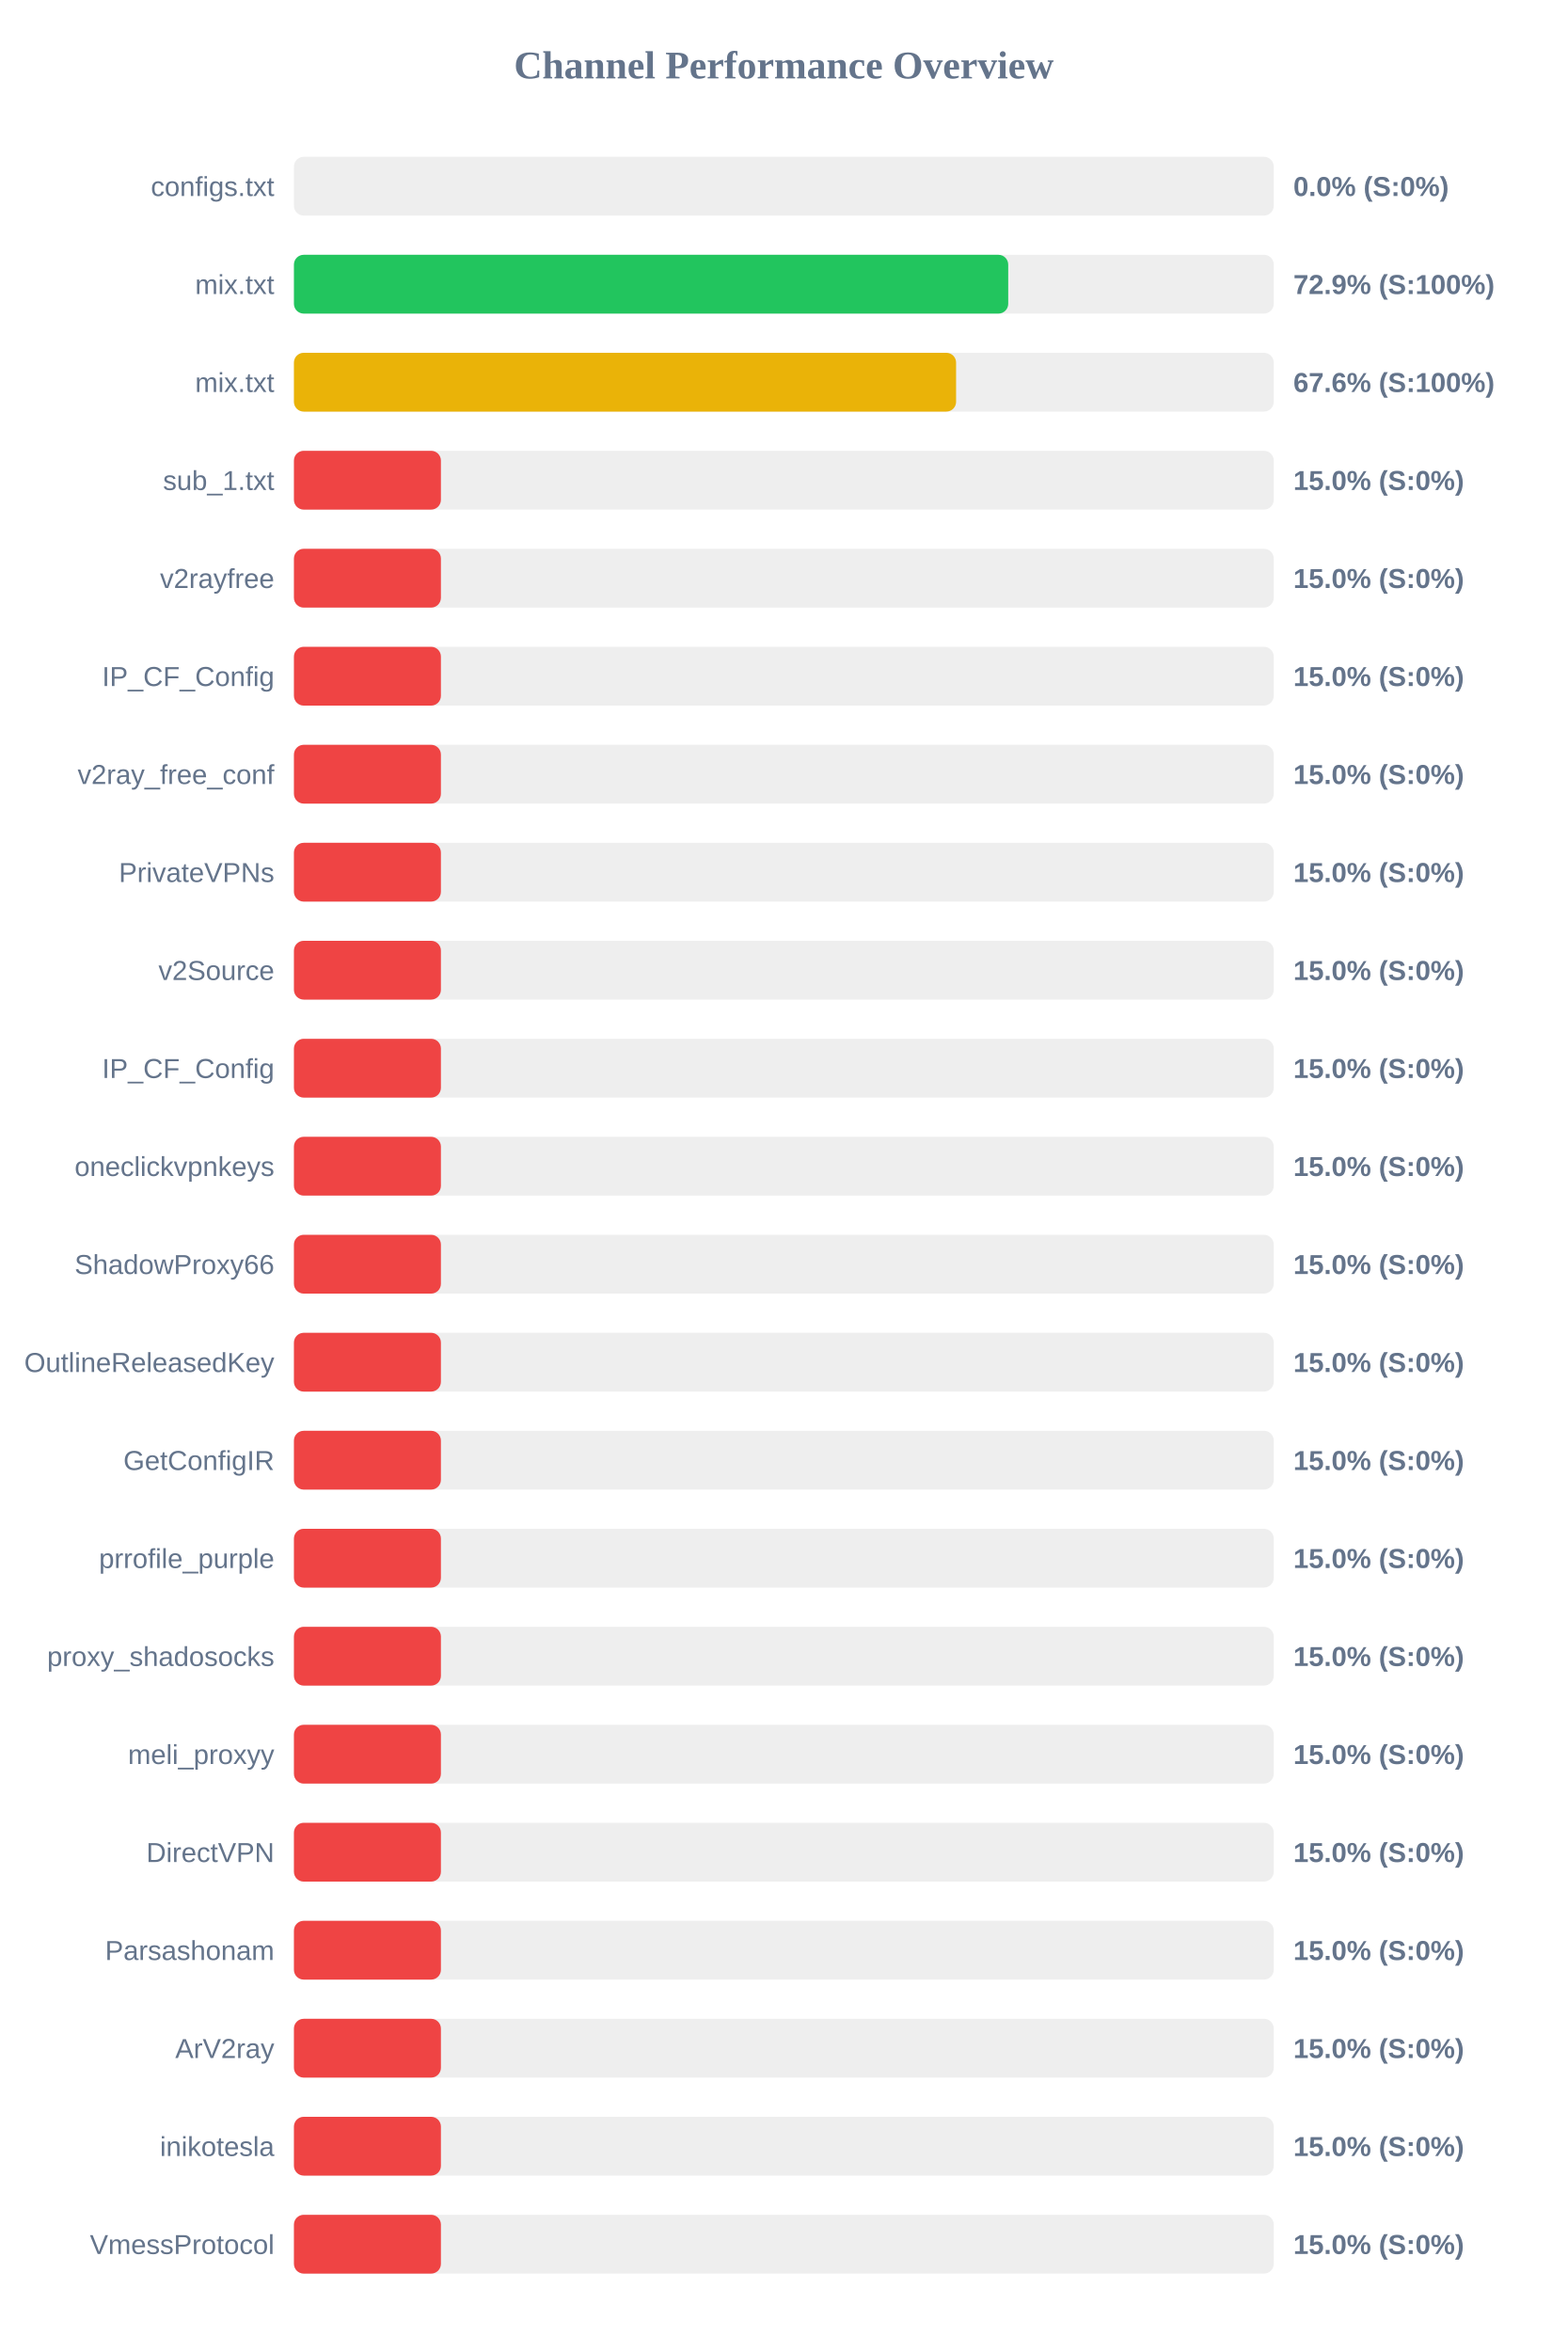
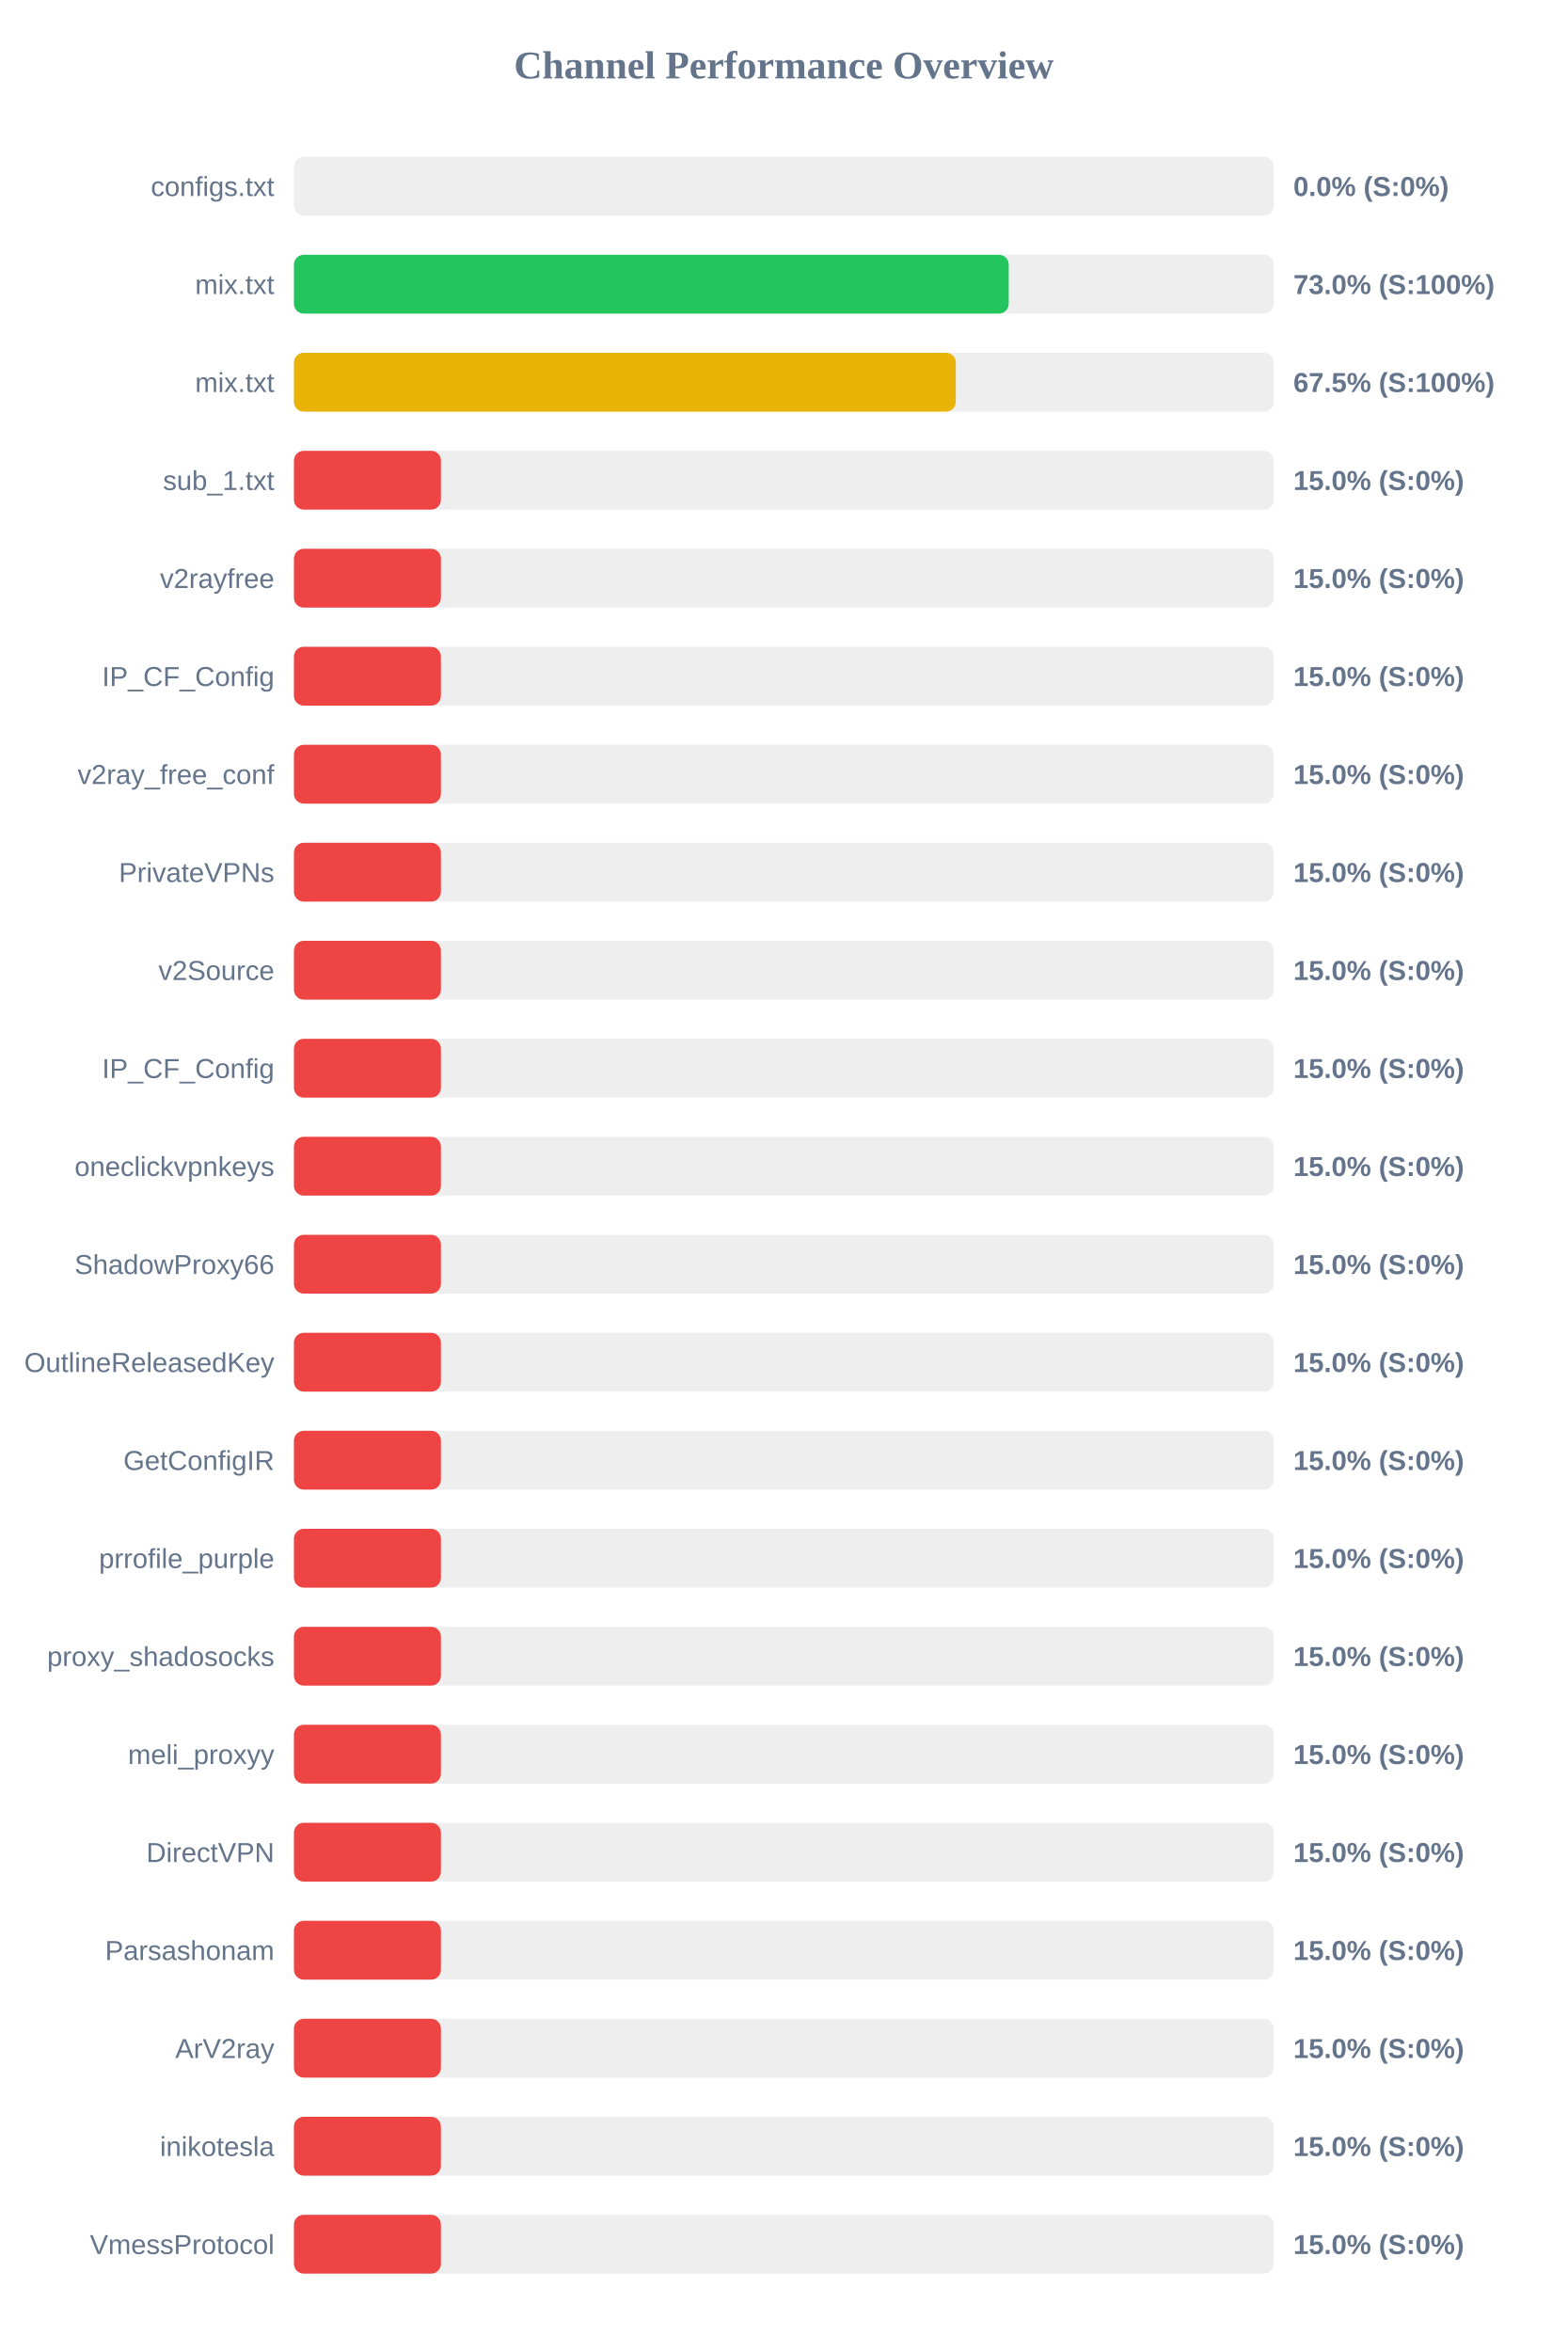
<svg xmlns="http://www.w3.org/2000/svg" width="800" height="1200" version="1.1">
  <style>
        .row { font: 14px Arial; fill: #64748b; }
        .score { font: bold 14px Arial; fill: #64748b; }
    </style>
  <text x="400" y="40" text-anchor="middle" font-size="20px" font-weight="bold" fill="#64748b">Channel Performance Overview</text>
  <rect x="150" y="80" width="500" height="30" fill="#eee" rx="5" />
  <rect x="150" y="80" width="0.0" height="30" fill="#ef4444" rx="5" />
  <text x="140" y="100" text-anchor="end" class="row">configs.txt</text>
  <text x="660" y="100" text-anchor="start" class="score">0.0% (S:0%)</text>
  <rect x="150" y="130" width="500" height="30" fill="#eee" rx="5" />
-   <rect x="150" y="130" width="364.5" height="30" fill="#22c55e" rx="5" />
+   <rect x="150" y="130" width="364.75" height="30" fill="#22c55e" rx="5" />
  <text x="140" y="150" text-anchor="end" class="row">mix.txt</text>
-   <text x="660" y="150" text-anchor="start" class="score">72.9% (S:100%)</text>
+   <text x="660" y="150" text-anchor="start" class="score">73.0% (S:100%)</text>
  <rect x="150" y="180" width="500" height="30" fill="#eee" rx="5" />
-   <rect x="150" y="180" width="337.9" height="30" fill="#eab308" rx="5" />
+   <rect x="150" y="180" width="337.75" height="30" fill="#eab308" rx="5" />
  <text x="140" y="200" text-anchor="end" class="row">mix.txt</text>
-   <text x="660" y="200" text-anchor="start" class="score">67.6% (S:100%)</text>
+   <text x="660" y="200" text-anchor="start" class="score">67.5% (S:100%)</text>
  <rect x="150" y="230" width="500" height="30" fill="#eee" rx="5" />
  <rect x="150" y="230" width="75.0" height="30" fill="#ef4444" rx="5" />
  <text x="140" y="250" text-anchor="end" class="row">sub_1.txt</text>
  <text x="660" y="250" text-anchor="start" class="score">15.0% (S:0%)</text>
  <rect x="150" y="280" width="500" height="30" fill="#eee" rx="5" />
  <rect x="150" y="280" width="75.0" height="30" fill="#ef4444" rx="5" />
  <text x="140" y="300" text-anchor="end" class="row">v2rayfree</text>
  <text x="660" y="300" text-anchor="start" class="score">15.0% (S:0%)</text>
  <rect x="150" y="330" width="500" height="30" fill="#eee" rx="5" />
  <rect x="150" y="330" width="75.0" height="30" fill="#ef4444" rx="5" />
  <text x="140" y="350" text-anchor="end" class="row">IP_CF_Config</text>
  <text x="660" y="350" text-anchor="start" class="score">15.0% (S:0%)</text>
  <rect x="150" y="380" width="500" height="30" fill="#eee" rx="5" />
  <rect x="150" y="380" width="75.0" height="30" fill="#ef4444" rx="5" />
  <text x="140" y="400" text-anchor="end" class="row">v2ray_free_conf</text>
  <text x="660" y="400" text-anchor="start" class="score">15.0% (S:0%)</text>
  <rect x="150" y="430" width="500" height="30" fill="#eee" rx="5" />
  <rect x="150" y="430" width="75.0" height="30" fill="#ef4444" rx="5" />
  <text x="140" y="450" text-anchor="end" class="row">PrivateVPNs</text>
  <text x="660" y="450" text-anchor="start" class="score">15.0% (S:0%)</text>
  <rect x="150" y="480" width="500" height="30" fill="#eee" rx="5" />
  <rect x="150" y="480" width="75.0" height="30" fill="#ef4444" rx="5" />
  <text x="140" y="500" text-anchor="end" class="row">v2Source</text>
  <text x="660" y="500" text-anchor="start" class="score">15.0% (S:0%)</text>
  <rect x="150" y="530" width="500" height="30" fill="#eee" rx="5" />
  <rect x="150" y="530" width="75.0" height="30" fill="#ef4444" rx="5" />
  <text x="140" y="550" text-anchor="end" class="row">IP_CF_Config</text>
  <text x="660" y="550" text-anchor="start" class="score">15.0% (S:0%)</text>
  <rect x="150" y="580" width="500" height="30" fill="#eee" rx="5" />
  <rect x="150" y="580" width="75.0" height="30" fill="#ef4444" rx="5" />
  <text x="140" y="600" text-anchor="end" class="row">oneclickvpnkeys</text>
  <text x="660" y="600" text-anchor="start" class="score">15.0% (S:0%)</text>
  <rect x="150" y="630" width="500" height="30" fill="#eee" rx="5" />
  <rect x="150" y="630" width="75.0" height="30" fill="#ef4444" rx="5" />
  <text x="140" y="650" text-anchor="end" class="row">ShadowProxy66</text>
  <text x="660" y="650" text-anchor="start" class="score">15.0% (S:0%)</text>
  <rect x="150" y="680" width="500" height="30" fill="#eee" rx="5" />
  <rect x="150" y="680" width="75.0" height="30" fill="#ef4444" rx="5" />
  <text x="140" y="700" text-anchor="end" class="row">OutlineReleasedKey</text>
  <text x="660" y="700" text-anchor="start" class="score">15.0% (S:0%)</text>
  <rect x="150" y="730" width="500" height="30" fill="#eee" rx="5" />
  <rect x="150" y="730" width="75.0" height="30" fill="#ef4444" rx="5" />
  <text x="140" y="750" text-anchor="end" class="row">GetConfigIR</text>
  <text x="660" y="750" text-anchor="start" class="score">15.0% (S:0%)</text>
  <rect x="150" y="780" width="500" height="30" fill="#eee" rx="5" />
  <rect x="150" y="780" width="75.0" height="30" fill="#ef4444" rx="5" />
  <text x="140" y="800" text-anchor="end" class="row">prrofile_purple</text>
  <text x="660" y="800" text-anchor="start" class="score">15.0% (S:0%)</text>
  <rect x="150" y="830" width="500" height="30" fill="#eee" rx="5" />
  <rect x="150" y="830" width="75.0" height="30" fill="#ef4444" rx="5" />
  <text x="140" y="850" text-anchor="end" class="row">proxy_shadosocks</text>
  <text x="660" y="850" text-anchor="start" class="score">15.0% (S:0%)</text>
  <rect x="150" y="880" width="500" height="30" fill="#eee" rx="5" />
  <rect x="150" y="880" width="75.0" height="30" fill="#ef4444" rx="5" />
  <text x="140" y="900" text-anchor="end" class="row">meli_proxyy</text>
  <text x="660" y="900" text-anchor="start" class="score">15.0% (S:0%)</text>
  <rect x="150" y="930" width="500" height="30" fill="#eee" rx="5" />
  <rect x="150" y="930" width="75.0" height="30" fill="#ef4444" rx="5" />
  <text x="140" y="950" text-anchor="end" class="row">DirectVPN</text>
  <text x="660" y="950" text-anchor="start" class="score">15.0% (S:0%)</text>
  <rect x="150" y="980" width="500" height="30" fill="#eee" rx="5" />
  <rect x="150" y="980" width="75.0" height="30" fill="#ef4444" rx="5" />
  <text x="140" y="1000" text-anchor="end" class="row">Parsashonam</text>
  <text x="660" y="1000" text-anchor="start" class="score">15.0% (S:0%)</text>
  <rect x="150" y="1030" width="500" height="30" fill="#eee" rx="5" />
  <rect x="150" y="1030" width="75.0" height="30" fill="#ef4444" rx="5" />
  <text x="140" y="1050" text-anchor="end" class="row">ArV2ray</text>
  <text x="660" y="1050" text-anchor="start" class="score">15.0% (S:0%)</text>
  <rect x="150" y="1080" width="500" height="30" fill="#eee" rx="5" />
  <rect x="150" y="1080" width="75.0" height="30" fill="#ef4444" rx="5" />
  <text x="140" y="1100" text-anchor="end" class="row">inikotesla</text>
  <text x="660" y="1100" text-anchor="start" class="score">15.0% (S:0%)</text>
  <rect x="150" y="1130" width="500" height="30" fill="#eee" rx="5" />
  <rect x="150" y="1130" width="75.0" height="30" fill="#ef4444" rx="5" />
  <text x="140" y="1150" text-anchor="end" class="row">VmessProtocol</text>
  <text x="660" y="1150" text-anchor="start" class="score">15.0% (S:0%)</text>
</svg>
